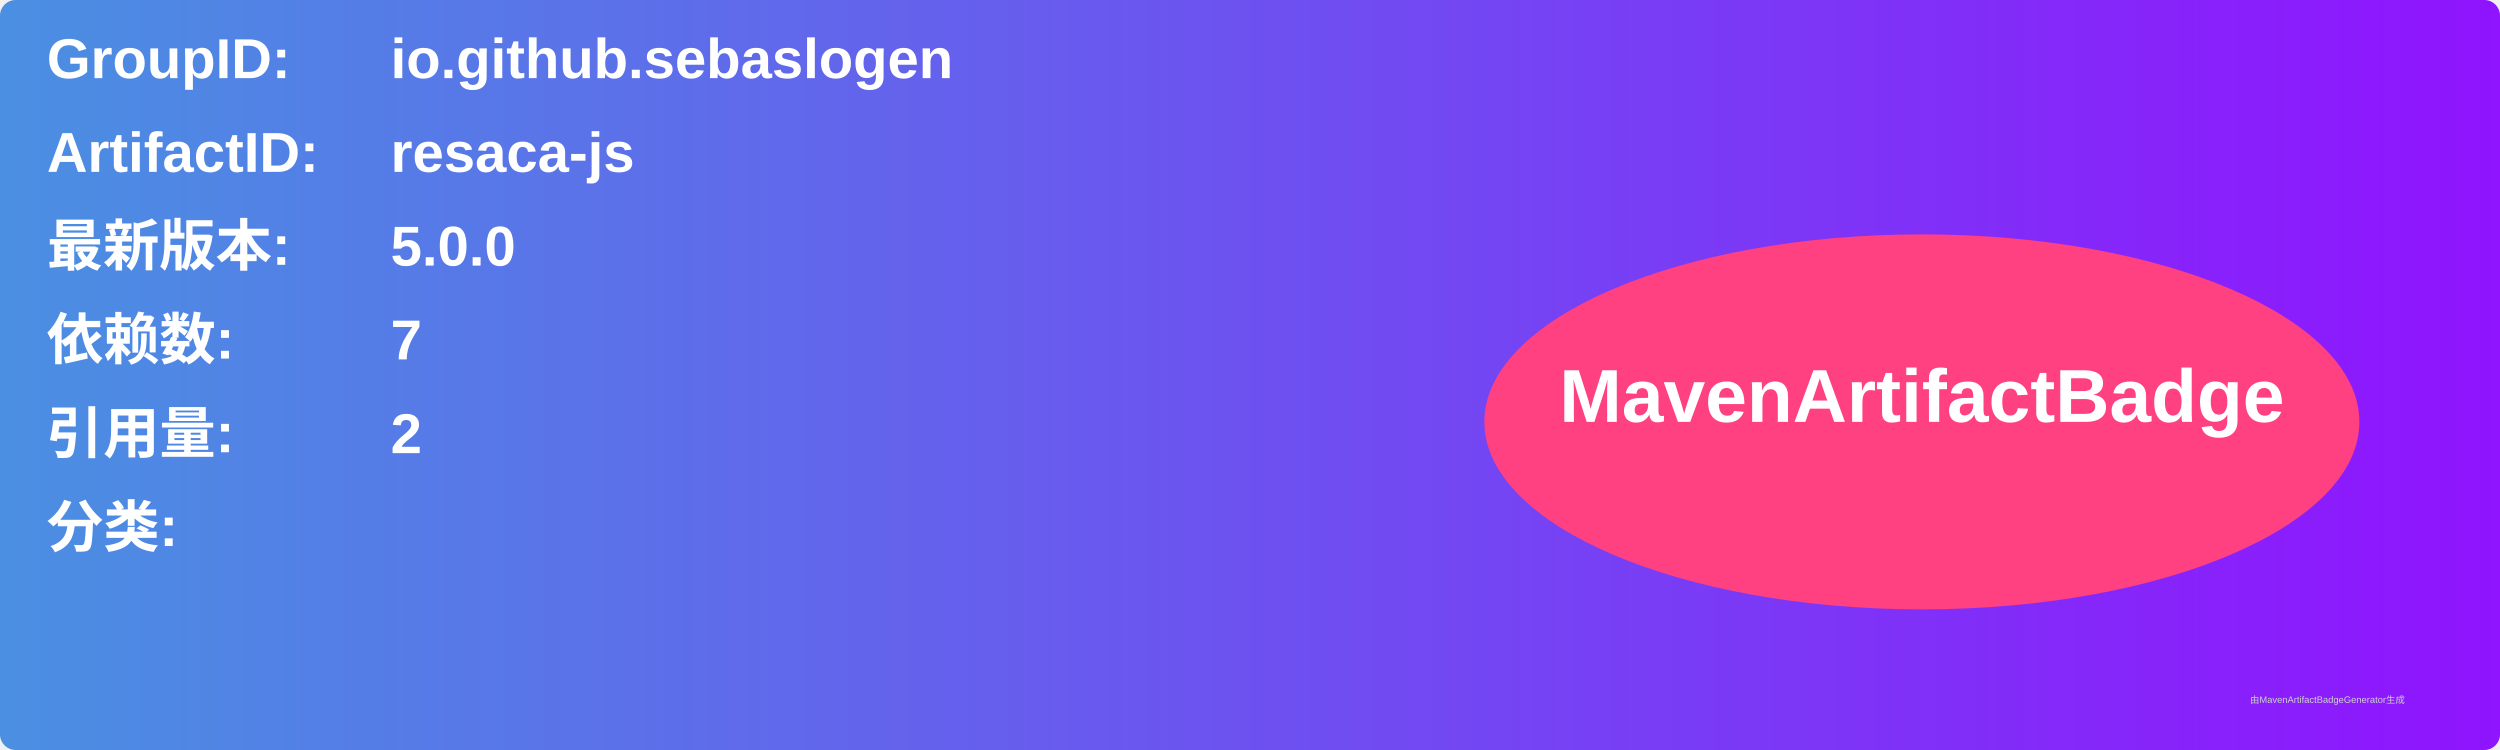
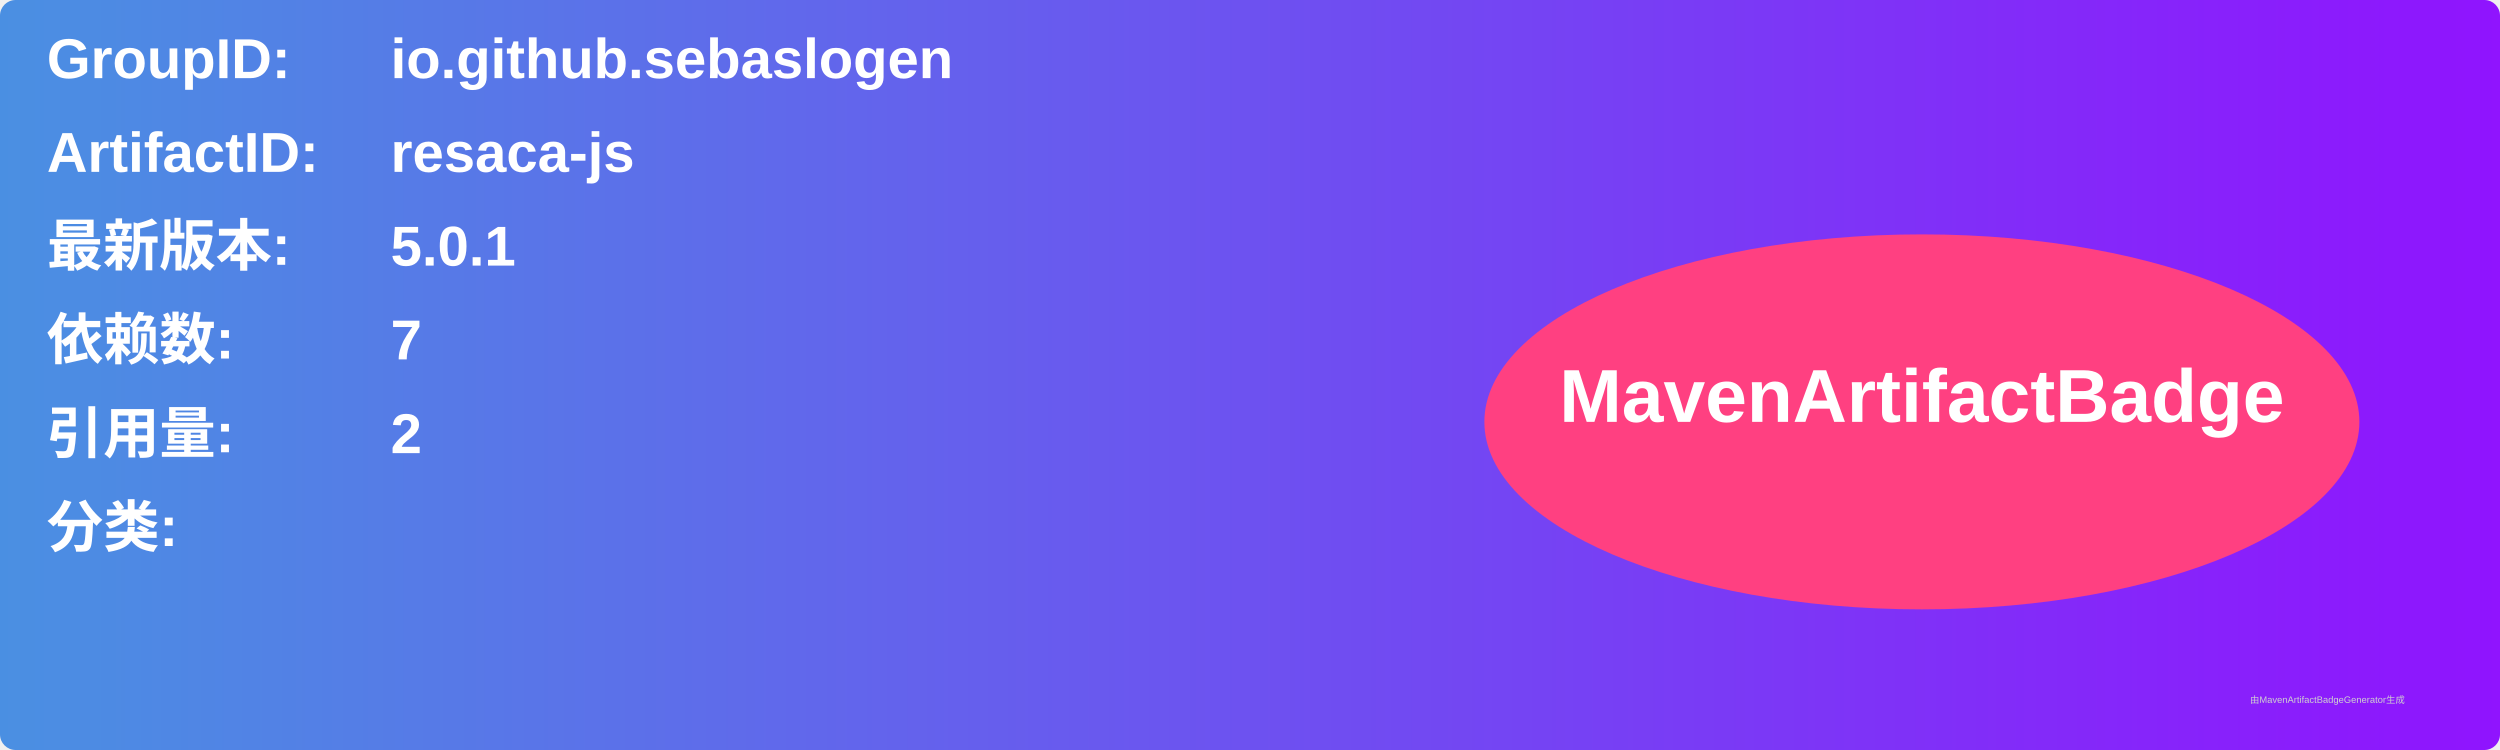
<svg xmlns="http://www.w3.org/2000/svg" width="800" height="240" viewBox="0 0 800 240">
  <linearGradient id="grad" x1="0%" y1="0%" x2="100%" y2="0%">
    <stop offset="0%" stop-color="#4a90e2" />
    <stop offset="100%" stop-color="#9013fe" />
  </linearGradient>
  <rect width="100%" height="100%" rx="5" ry="5" fill="url(#grad)" />
  <g transform="translate(15, 15)">
    <text x="0" y="10" font-family="Arial" font-size="18" fill="white" font-weight="bold" width="260">GroupID:</text>
    <text x="110" y="10" font-family="Arial" font-size="18" fill="white" font-weight="bold" width="460">io.github.sebaslogen</text>
    <text x="0" y="40" font-family="Arial" font-size="18" fill="white" font-weight="bold" width="260">ArtifactID:</text>
    <text x="110" y="40" font-family="Arial" font-size="18" fill="white" font-weight="bold" width="460">resaca-js</text>
    <text x="0" y="70" font-family="Arial" font-size="18" fill="white" font-weight="bold">最新版本:</text>
    <text x="110" y="70" font-family="Arial" font-size="18" fill="white" font-weight="bold">
-       <tspan font-weight="bold">5.0.0</tspan>
+       <tspan font-weight="bold">5.0.1</tspan>
    </text>
    <text x="0" y="100" font-family="Arial" font-size="18" fill="white" font-weight="bold">依赖数: </text>
    <text x="110" y="100" font-family="Arial" font-size="18" fill="white">
      <tspan font-weight="bold">7</tspan>
    </text>
    <text x="0" y="130" font-family="Arial" font-size="18" fill="white" font-weight="bold">引用量: </text>
    <text x="110" y="130" font-family="Arial" font-size="18" fill="white">
      <tspan font-weight="bold">2</tspan>
    </text>
    <text x="0" y="160" font-family="Arial" font-size="18" fill="white" font-weight="bold">分类:</text>
    <text x="10" y="190" font-family="Arial" font-size="10" fill="white">
      <tspan font-weight="bold" />
    </text>
    <ellipse cx="600" cy="120" rx="140" ry="60" fill="#ff4081" />
    <text x="600" y="120" text-anchor="middle" font-family="Arial" font-size="24" fill="white" font-weight="bold">MavenArtifactBadge</text>
  </g>
  <text x="720" y="225" font-family="Arial" font-size="3" fill="#d0d0d0">由MavenArtifactBadgeGenerator生成</text>
</svg>
